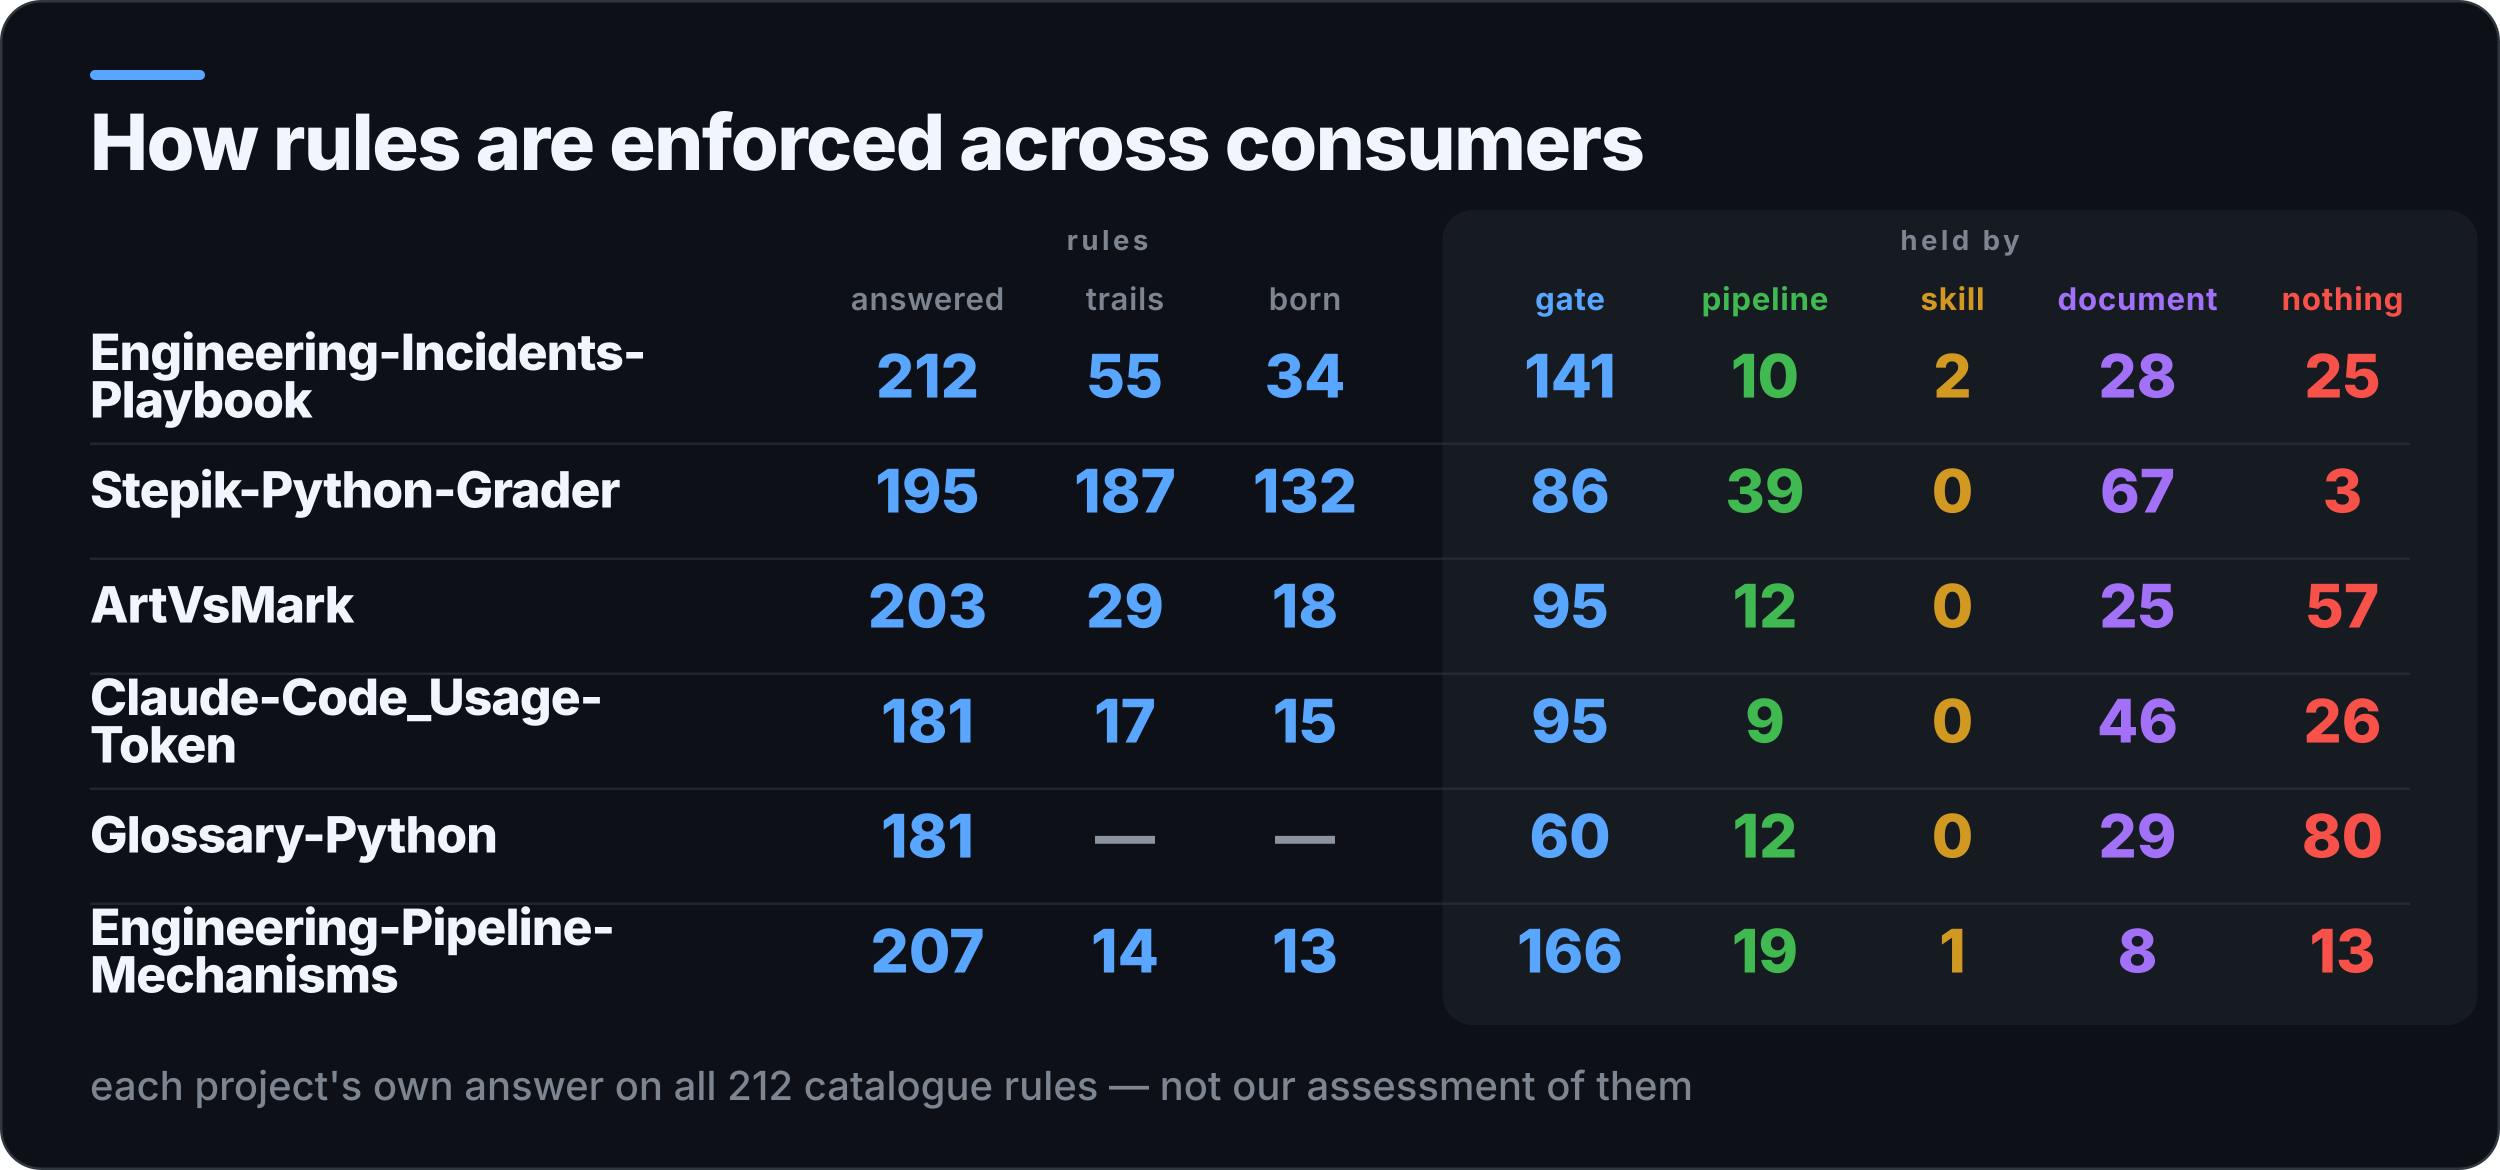
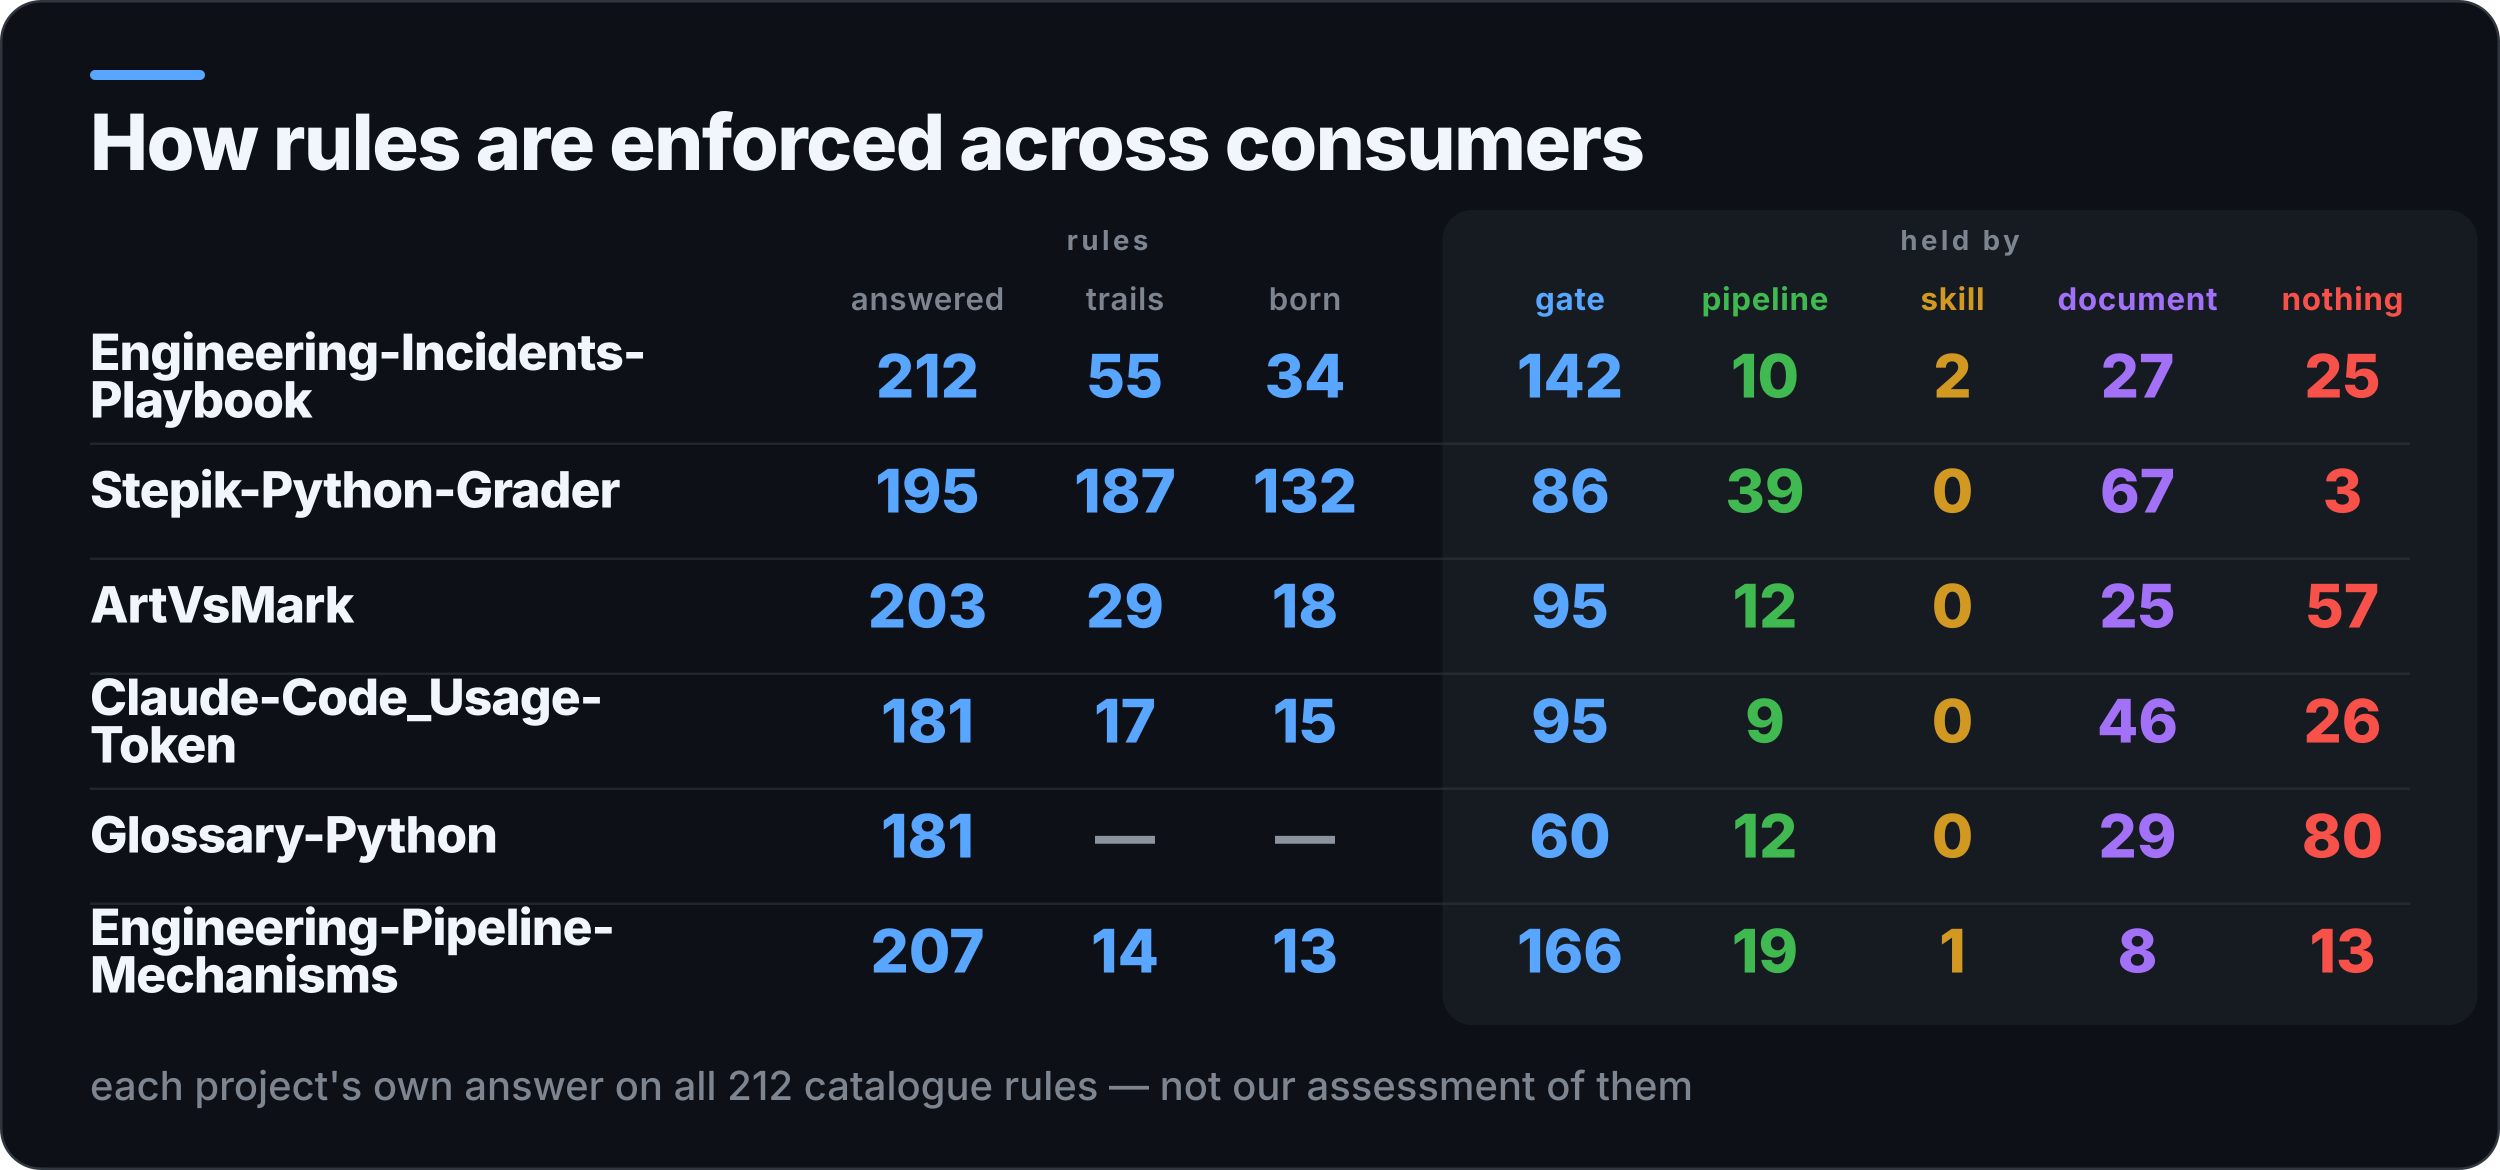
<svg xmlns="http://www.w3.org/2000/svg" width="1000" height="468" viewBox="0 0 1000 468" role="img" aria-label="How rules are enforced across consumers">
  <rect x="0.5" y="0.5" width="999" height="467" rx="16" fill="#0D1117" stroke="#30363D" />
  <rect x="36" y="28" width="46" height="4" rx="2" fill="#58A6FF" />
  <rect x="577" y="84" width="414" height="326" rx="12" fill="#161B22" />
  <text x="36" y="68" fill="#F0F6FC" font-family="Inter,Segoe UI,Helvetica,Arial,sans-serif" font-size="31" font-weight="800" letter-spacing="-0.6">How rules are enforced across consumers</text>
  <text x="443" y="100" fill="#7D8590" font-family="Inter,Segoe UI,Helvetica,Arial,sans-serif" font-size="11" font-weight="700" letter-spacing="1.4" text-anchor="middle">rules</text>
  <text x="784" y="100" fill="#7D8590" font-family="Inter,Segoe UI,Helvetica,Arial,sans-serif" font-size="11" font-weight="700" letter-spacing="1.4" text-anchor="middle">held by</text>
  <text x="371" y="124" fill="#7D8590" font-family="Inter,Segoe UI,Helvetica,Arial,sans-serif" font-size="12.5" font-weight="600" letter-spacing="0.3" text-anchor="middle">answered</text>
  <text x="450" y="124" fill="#7D8590" font-family="Inter,Segoe UI,Helvetica,Arial,sans-serif" font-size="12.5" font-weight="600" letter-spacing="0.3" text-anchor="middle">trails</text>
  <text x="522" y="124" fill="#7D8590" font-family="Inter,Segoe UI,Helvetica,Arial,sans-serif" font-size="12.5" font-weight="600" letter-spacing="0.3" text-anchor="middle">born</text>
  <text x="628" y="124" fill="#58A6FF" font-family="Inter,Segoe UI,Helvetica,Arial,sans-serif" font-size="12.5" font-weight="700" letter-spacing="0.3" text-anchor="middle">gate</text>
  <text x="706" y="124" fill="#3FB950" font-family="Inter,Segoe UI,Helvetica,Arial,sans-serif" font-size="12.5" font-weight="700" letter-spacing="0.3" text-anchor="middle">pipeline</text>
  <text x="781" y="124" fill="#D29922" font-family="Inter,Segoe UI,Helvetica,Arial,sans-serif" font-size="12.5" font-weight="700" letter-spacing="0.3" text-anchor="middle">skill</text>
  <text x="855" y="124" fill="#A371F7" font-family="Inter,Segoe UI,Helvetica,Arial,sans-serif" font-size="12.5" font-weight="700" letter-spacing="0.3" text-anchor="middle">document</text>
  <text x="937" y="124" fill="#F85149" font-family="Inter,Segoe UI,Helvetica,Arial,sans-serif" font-size="12.5" font-weight="700" letter-spacing="0.3" text-anchor="middle">nothing</text>
  <text x="36" y="148" fill="#F0F6FC" font-family="Inter,Segoe UI,Helvetica,Arial,sans-serif" font-size="20" font-weight="800" letter-spacing="-0.4">Engineering-Incidents-</text>
  <text x="36" y="167" fill="#F0F6FC" font-family="Inter,Segoe UI,Helvetica,Arial,sans-serif" font-size="20" font-weight="800" letter-spacing="-0.4">Playbook</text>
  <text x="371" y="159" fill="#58A6FF" font-family="Inter,Segoe UI,Helvetica,Arial,sans-serif" font-size="24" font-weight="800" text-anchor="middle">212</text>
  <text x="450" y="159" fill="#58A6FF" font-family="Inter,Segoe UI,Helvetica,Arial,sans-serif" font-size="24" font-weight="800" text-anchor="middle">55</text>
  <text x="522" y="159" fill="#58A6FF" font-family="Inter,Segoe UI,Helvetica,Arial,sans-serif" font-size="24" font-weight="800" text-anchor="middle">34</text>
-   <text x="628" y="159" fill="#58A6FF" font-family="Inter,Segoe UI,Helvetica,Arial,sans-serif" font-size="24" font-weight="800" text-anchor="middle">141</text>
+   <text x="628" y="159" fill="#58A6FF" font-family="Inter,Segoe UI,Helvetica,Arial,sans-serif" font-size="24" font-weight="800" text-anchor="middle">142</text>
  <text x="706" y="159" fill="#3FB950" font-family="Inter,Segoe UI,Helvetica,Arial,sans-serif" font-size="24" font-weight="800" text-anchor="middle">10</text>
  <text x="781" y="159" fill="#D29922" font-family="Inter,Segoe UI,Helvetica,Arial,sans-serif" font-size="24" font-weight="800" text-anchor="middle">2</text>
-   <text x="855" y="159" fill="#A371F7" font-family="Inter,Segoe UI,Helvetica,Arial,sans-serif" font-size="24" font-weight="800" text-anchor="middle">28</text>
+   <text x="855" y="159" fill="#A371F7" font-family="Inter,Segoe UI,Helvetica,Arial,sans-serif" font-size="24" font-weight="800" text-anchor="middle">27</text>
  <text x="937" y="159" fill="#F85149" font-family="Inter,Segoe UI,Helvetica,Arial,sans-serif" font-size="24" font-weight="800" text-anchor="middle">25</text>
  <rect x="36" y="177" width="928" height="1" fill="#30363D" opacity="0.55" />
  <text x="36" y="203" fill="#F0F6FC" font-family="Inter,Segoe UI,Helvetica,Arial,sans-serif" font-size="20" font-weight="800" letter-spacing="-0.4">Stepik-Python-Grader</text>
  <text x="371" y="205" fill="#58A6FF" font-family="Inter,Segoe UI,Helvetica,Arial,sans-serif" font-size="24" font-weight="800" text-anchor="middle">195</text>
  <text x="450" y="205" fill="#58A6FF" font-family="Inter,Segoe UI,Helvetica,Arial,sans-serif" font-size="24" font-weight="800" text-anchor="middle">187</text>
  <text x="522" y="205" fill="#58A6FF" font-family="Inter,Segoe UI,Helvetica,Arial,sans-serif" font-size="24" font-weight="800" text-anchor="middle">132</text>
  <text x="628" y="205" fill="#58A6FF" font-family="Inter,Segoe UI,Helvetica,Arial,sans-serif" font-size="24" font-weight="800" text-anchor="middle">86</text>
  <text x="706" y="205" fill="#3FB950" font-family="Inter,Segoe UI,Helvetica,Arial,sans-serif" font-size="24" font-weight="800" text-anchor="middle">39</text>
  <text x="781" y="205" fill="#D29922" font-family="Inter,Segoe UI,Helvetica,Arial,sans-serif" font-size="24" font-weight="800" text-anchor="middle">0</text>
  <text x="855" y="205" fill="#A371F7" font-family="Inter,Segoe UI,Helvetica,Arial,sans-serif" font-size="24" font-weight="800" text-anchor="middle">67</text>
  <text x="937" y="205" fill="#F85149" font-family="Inter,Segoe UI,Helvetica,Arial,sans-serif" font-size="24" font-weight="800" text-anchor="middle">3</text>
  <rect x="36" y="223" width="928" height="1" fill="#30363D" opacity="0.55" />
  <text x="36" y="249" fill="#F0F6FC" font-family="Inter,Segoe UI,Helvetica,Arial,sans-serif" font-size="20" font-weight="800" letter-spacing="-0.4">ArtVsMark</text>
  <text x="371" y="251" fill="#58A6FF" font-family="Inter,Segoe UI,Helvetica,Arial,sans-serif" font-size="24" font-weight="800" text-anchor="middle">203</text>
  <text x="450" y="251" fill="#58A6FF" font-family="Inter,Segoe UI,Helvetica,Arial,sans-serif" font-size="24" font-weight="800" text-anchor="middle">29</text>
  <text x="522" y="251" fill="#58A6FF" font-family="Inter,Segoe UI,Helvetica,Arial,sans-serif" font-size="24" font-weight="800" text-anchor="middle">18</text>
  <text x="628" y="251" fill="#58A6FF" font-family="Inter,Segoe UI,Helvetica,Arial,sans-serif" font-size="24" font-weight="800" text-anchor="middle">95</text>
  <text x="706" y="251" fill="#3FB950" font-family="Inter,Segoe UI,Helvetica,Arial,sans-serif" font-size="24" font-weight="800" text-anchor="middle">12</text>
  <text x="781" y="251" fill="#D29922" font-family="Inter,Segoe UI,Helvetica,Arial,sans-serif" font-size="24" font-weight="800" text-anchor="middle">0</text>
  <text x="855" y="251" fill="#A371F7" font-family="Inter,Segoe UI,Helvetica,Arial,sans-serif" font-size="24" font-weight="800" text-anchor="middle">25</text>
  <text x="937" y="251" fill="#F85149" font-family="Inter,Segoe UI,Helvetica,Arial,sans-serif" font-size="24" font-weight="800" text-anchor="middle">57</text>
  <rect x="36" y="269" width="928" height="1" fill="#30363D" opacity="0.55" />
  <text x="36" y="286" fill="#F0F6FC" font-family="Inter,Segoe UI,Helvetica,Arial,sans-serif" font-size="20" font-weight="800" letter-spacing="-0.4">Claude-Code_Usage-</text>
  <text x="36" y="305" fill="#F0F6FC" font-family="Inter,Segoe UI,Helvetica,Arial,sans-serif" font-size="20" font-weight="800" letter-spacing="-0.4">Token</text>
  <text x="371" y="297" fill="#58A6FF" font-family="Inter,Segoe UI,Helvetica,Arial,sans-serif" font-size="24" font-weight="800" text-anchor="middle">181</text>
  <text x="450" y="297" fill="#58A6FF" font-family="Inter,Segoe UI,Helvetica,Arial,sans-serif" font-size="24" font-weight="800" text-anchor="middle">17</text>
  <text x="522" y="297" fill="#58A6FF" font-family="Inter,Segoe UI,Helvetica,Arial,sans-serif" font-size="24" font-weight="800" text-anchor="middle">15</text>
  <text x="628" y="297" fill="#58A6FF" font-family="Inter,Segoe UI,Helvetica,Arial,sans-serif" font-size="24" font-weight="800" text-anchor="middle">95</text>
  <text x="706" y="297" fill="#3FB950" font-family="Inter,Segoe UI,Helvetica,Arial,sans-serif" font-size="24" font-weight="800" text-anchor="middle">9</text>
  <text x="781" y="297" fill="#D29922" font-family="Inter,Segoe UI,Helvetica,Arial,sans-serif" font-size="24" font-weight="800" text-anchor="middle">0</text>
  <text x="855" y="297" fill="#A371F7" font-family="Inter,Segoe UI,Helvetica,Arial,sans-serif" font-size="24" font-weight="800" text-anchor="middle">46</text>
  <text x="937" y="297" fill="#F85149" font-family="Inter,Segoe UI,Helvetica,Arial,sans-serif" font-size="24" font-weight="800" text-anchor="middle">26</text>
  <rect x="36" y="315" width="928" height="1" fill="#30363D" opacity="0.55" />
  <text x="36" y="341" fill="#F0F6FC" font-family="Inter,Segoe UI,Helvetica,Arial,sans-serif" font-size="20" font-weight="800" letter-spacing="-0.4">Glossary-Python</text>
  <text x="371" y="343" fill="#58A6FF" font-family="Inter,Segoe UI,Helvetica,Arial,sans-serif" font-size="24" font-weight="800" text-anchor="middle">181</text>
  <text x="450" y="343" fill="#8B949E" font-family="Inter,Segoe UI,Helvetica,Arial,sans-serif" font-size="24" font-weight="800" text-anchor="middle">—</text>
  <text x="522" y="343" fill="#8B949E" font-family="Inter,Segoe UI,Helvetica,Arial,sans-serif" font-size="24" font-weight="800" text-anchor="middle">—</text>
  <text x="628" y="343" fill="#58A6FF" font-family="Inter,Segoe UI,Helvetica,Arial,sans-serif" font-size="24" font-weight="800" text-anchor="middle">60</text>
  <text x="706" y="343" fill="#3FB950" font-family="Inter,Segoe UI,Helvetica,Arial,sans-serif" font-size="24" font-weight="800" text-anchor="middle">12</text>
  <text x="781" y="343" fill="#D29922" font-family="Inter,Segoe UI,Helvetica,Arial,sans-serif" font-size="24" font-weight="800" text-anchor="middle">0</text>
  <text x="855" y="343" fill="#A371F7" font-family="Inter,Segoe UI,Helvetica,Arial,sans-serif" font-size="24" font-weight="800" text-anchor="middle">29</text>
  <text x="937" y="343" fill="#F85149" font-family="Inter,Segoe UI,Helvetica,Arial,sans-serif" font-size="24" font-weight="800" text-anchor="middle">80</text>
  <rect x="36" y="361" width="928" height="1" fill="#30363D" opacity="0.55" />
  <text x="36" y="378" fill="#F0F6FC" font-family="Inter,Segoe UI,Helvetica,Arial,sans-serif" font-size="20" font-weight="800" letter-spacing="-0.4">Engineering-Pipeline-</text>
  <text x="36" y="397" fill="#F0F6FC" font-family="Inter,Segoe UI,Helvetica,Arial,sans-serif" font-size="20" font-weight="800" letter-spacing="-0.4">Mechanisms</text>
  <text x="371" y="389" fill="#58A6FF" font-family="Inter,Segoe UI,Helvetica,Arial,sans-serif" font-size="24" font-weight="800" text-anchor="middle">207</text>
  <text x="450" y="389" fill="#58A6FF" font-family="Inter,Segoe UI,Helvetica,Arial,sans-serif" font-size="24" font-weight="800" text-anchor="middle">14</text>
  <text x="522" y="389" fill="#58A6FF" font-family="Inter,Segoe UI,Helvetica,Arial,sans-serif" font-size="24" font-weight="800" text-anchor="middle">13</text>
  <text x="628" y="389" fill="#58A6FF" font-family="Inter,Segoe UI,Helvetica,Arial,sans-serif" font-size="24" font-weight="800" text-anchor="middle">166</text>
  <text x="706" y="389" fill="#3FB950" font-family="Inter,Segoe UI,Helvetica,Arial,sans-serif" font-size="24" font-weight="800" text-anchor="middle">19</text>
  <text x="781" y="389" fill="#D29922" font-family="Inter,Segoe UI,Helvetica,Arial,sans-serif" font-size="24" font-weight="800" text-anchor="middle">1</text>
  <text x="855" y="389" fill="#A371F7" font-family="Inter,Segoe UI,Helvetica,Arial,sans-serif" font-size="24" font-weight="800" text-anchor="middle">8</text>
  <text x="937" y="389" fill="#F85149" font-family="Inter,Segoe UI,Helvetica,Arial,sans-serif" font-size="24" font-weight="800" text-anchor="middle">13</text>
  <text x="36" y="440" fill="#7D8590" font-family="Inter,Segoe UI,Helvetica,Arial,sans-serif" font-size="16" font-weight="500">each project's own answer on all 212 catalogue rules — not our assessment of them</text>
</svg>
